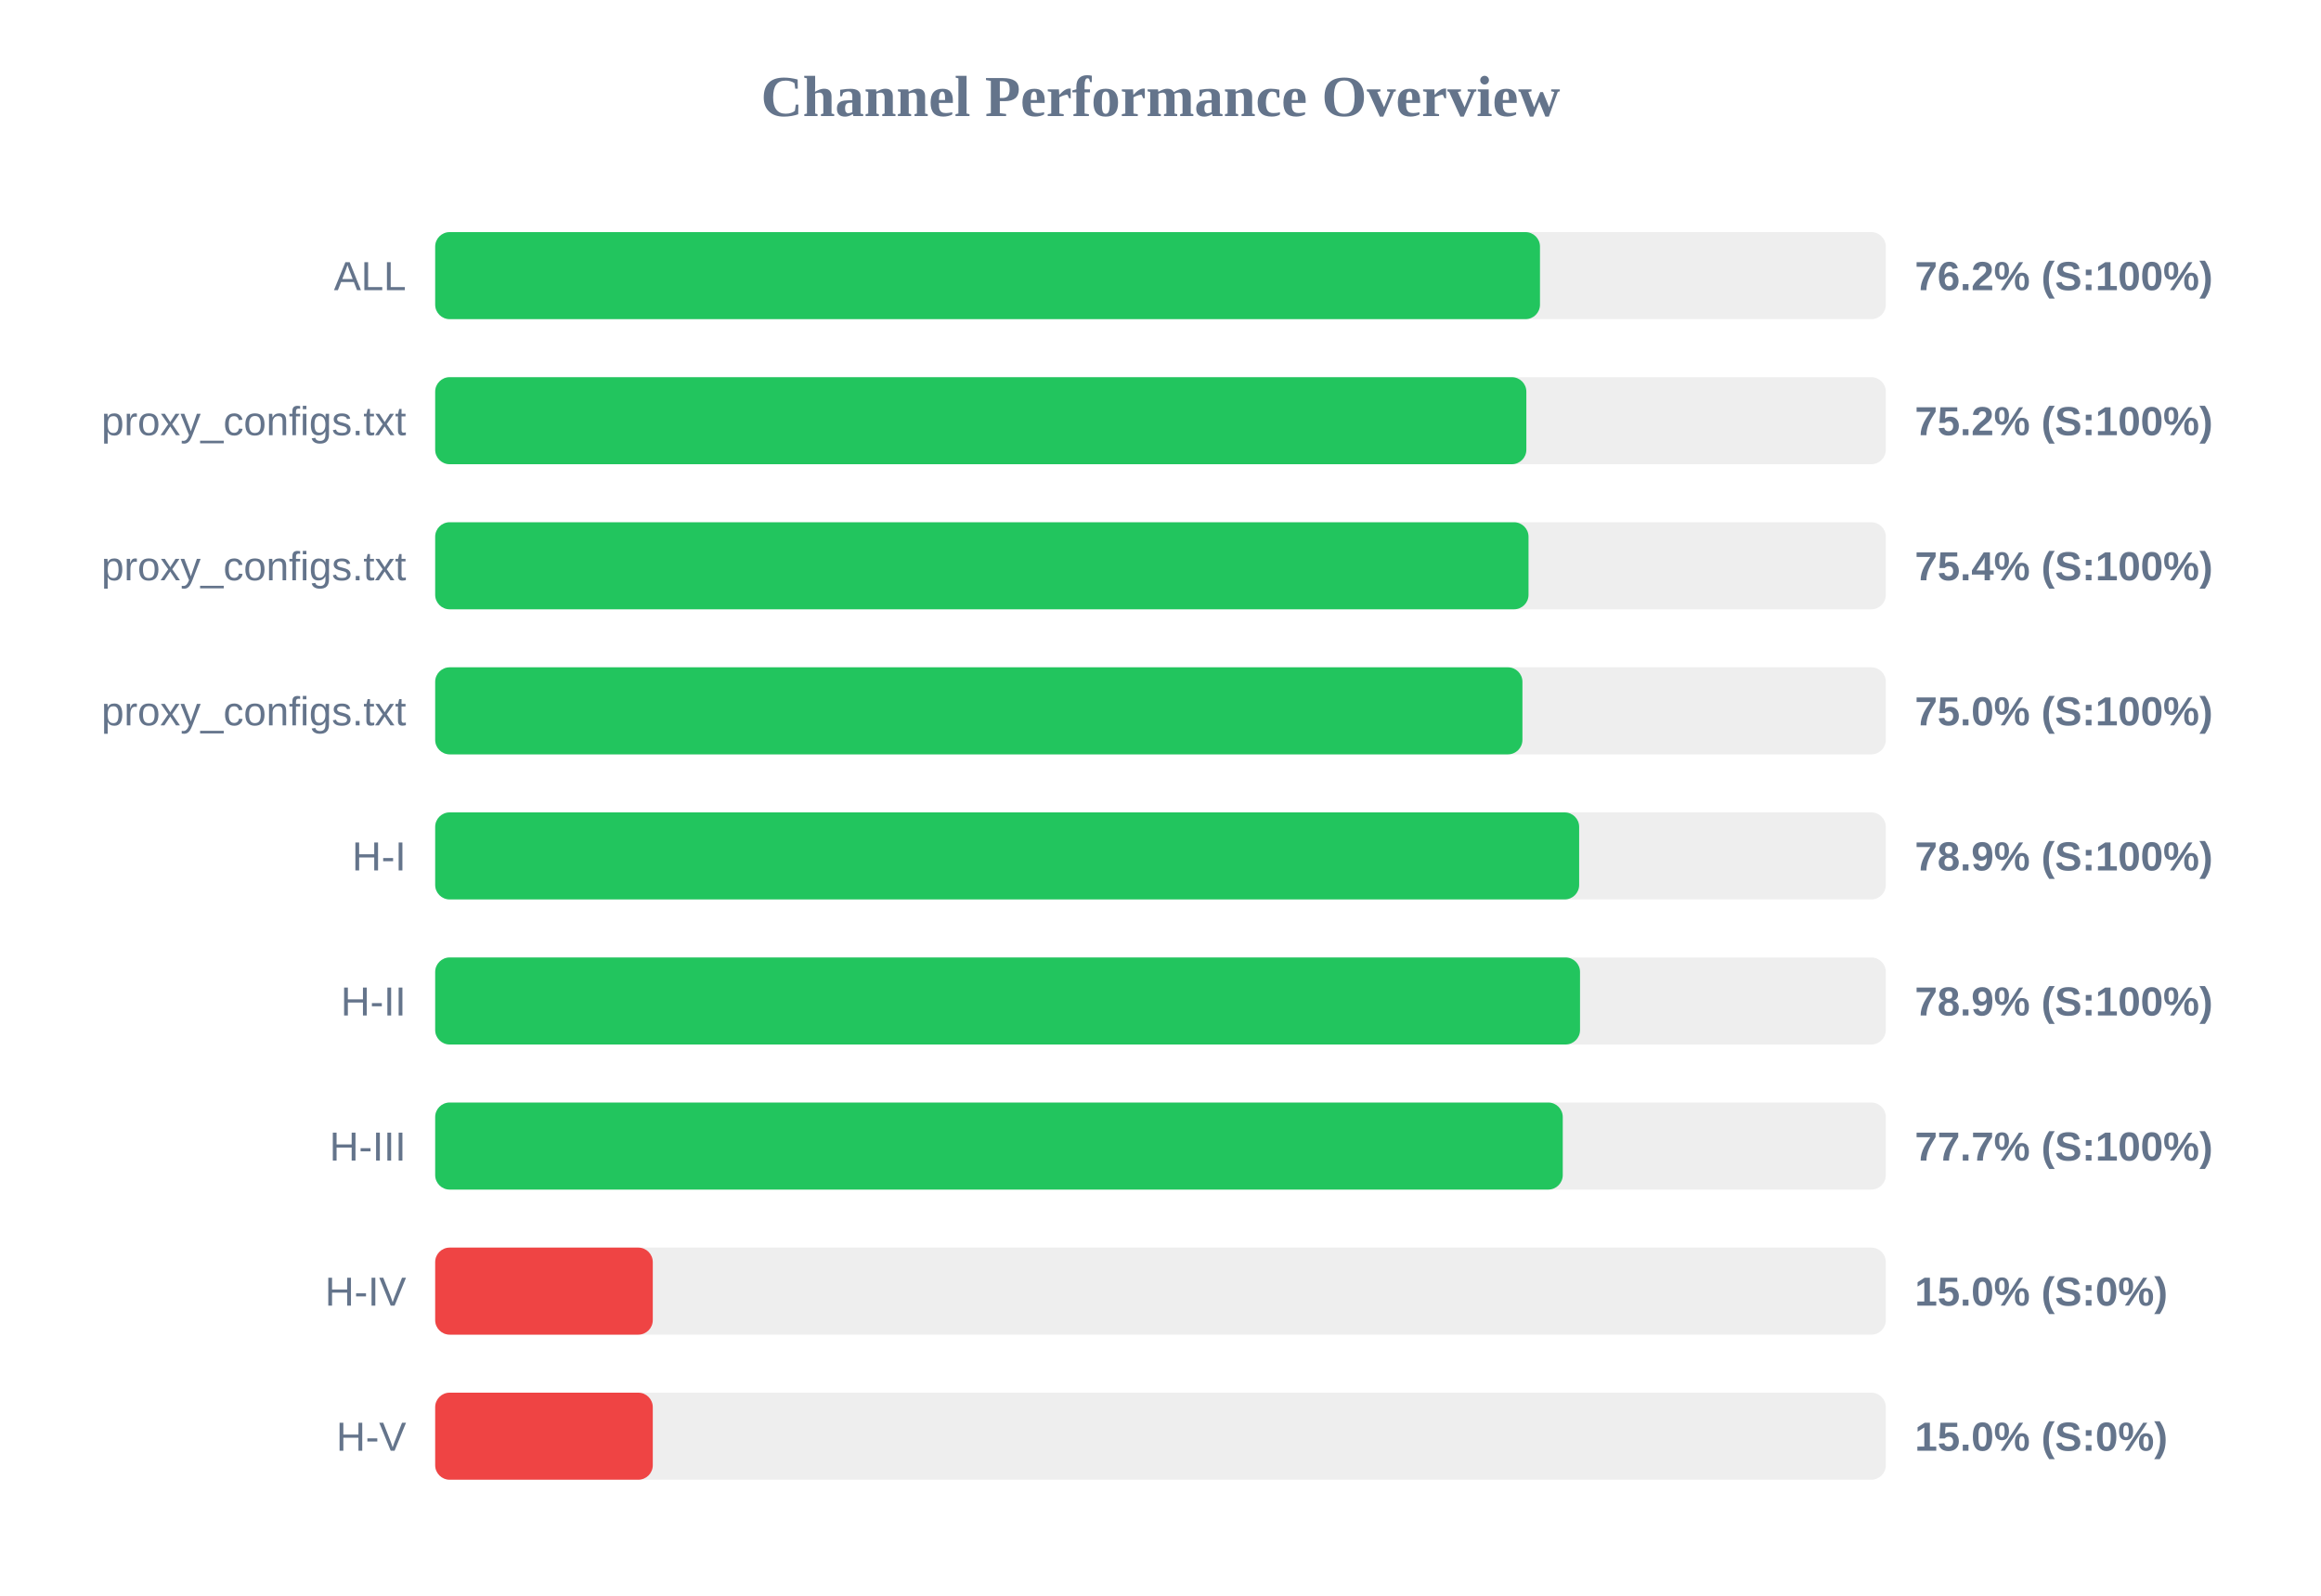
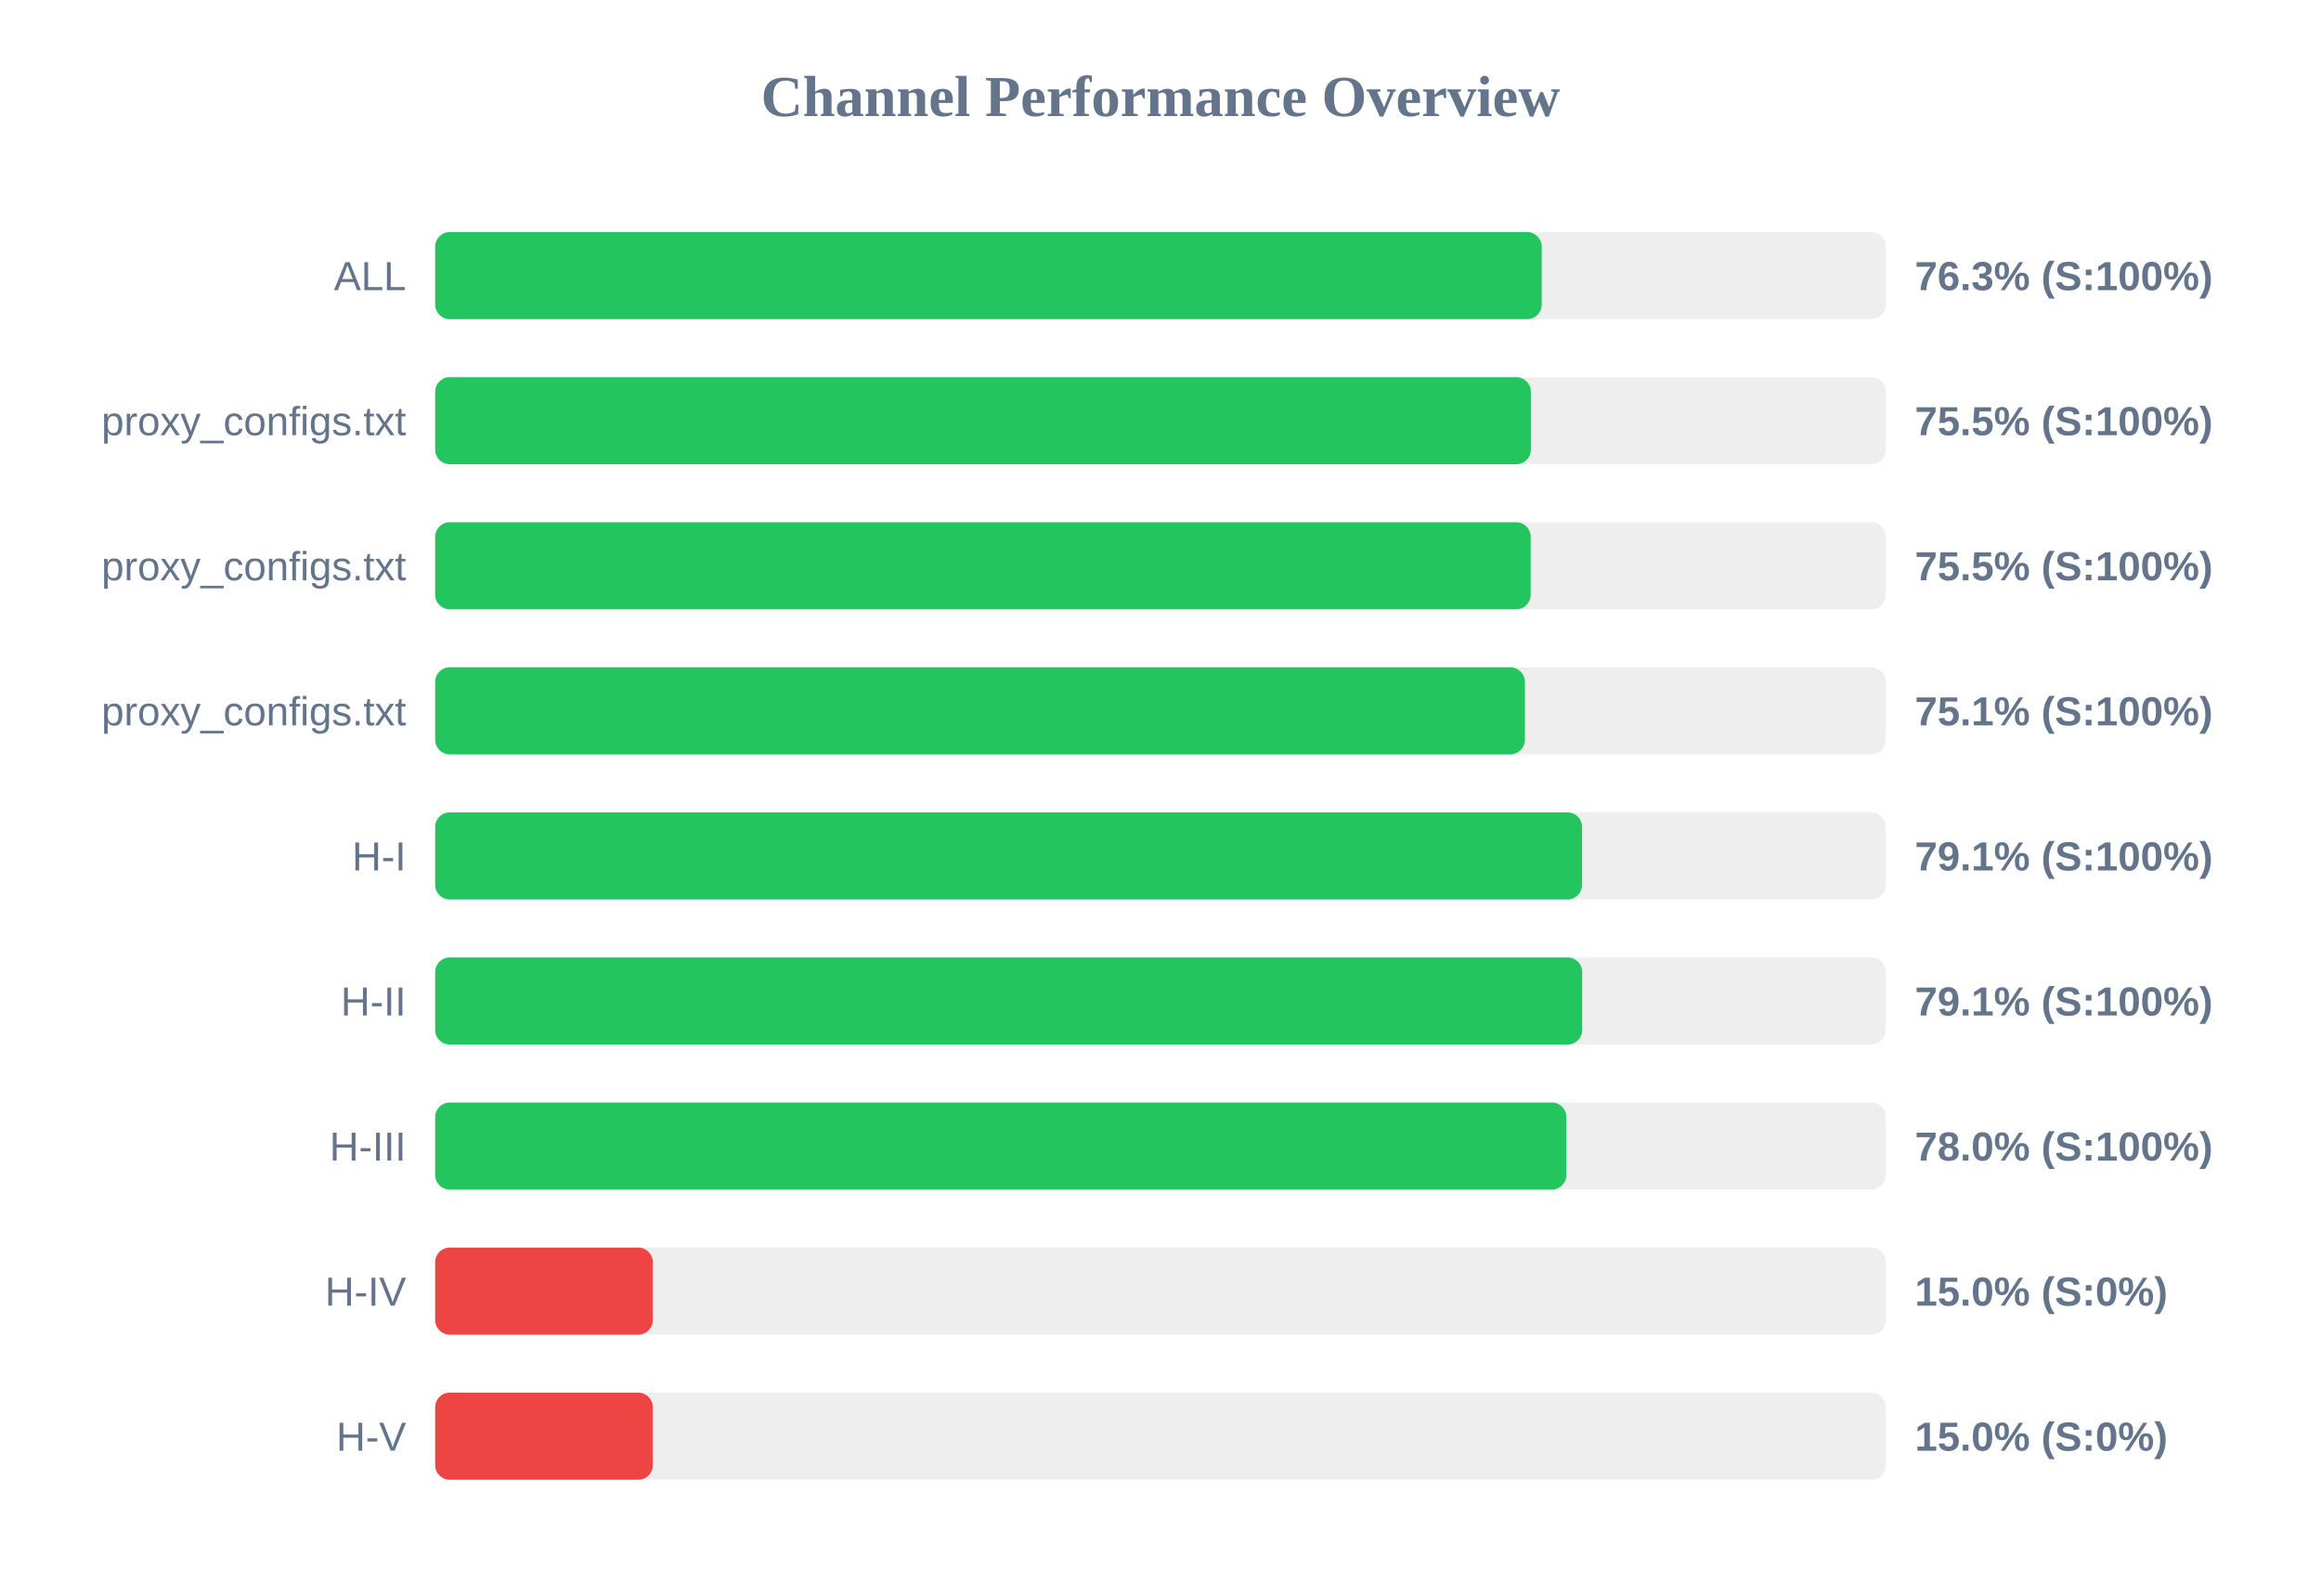
<svg xmlns="http://www.w3.org/2000/svg" width="800" height="550" version="1.1">
  <style>
        .row { font: 14px Arial; fill: #64748b; }
        .score { font: bold 14px Arial; fill: #64748b; }
    </style>
  <text x="400" y="40" text-anchor="middle" font-size="20px" font-weight="bold" fill="#64748b">Channel Performance Overview</text>
  <rect x="150" y="80" width="500" height="30" fill="#eee" rx="5" />
-   <rect x="150" y="80" width="380.8" height="30" fill="#22c55e" rx="5" />
+   <rect x="150" y="80" width="381.4" height="30" fill="#22c55e" rx="5" />
  <text x="140" y="100" text-anchor="end" class="row">ALL</text>
-   <text x="660" y="100" text-anchor="start" class="score">76.2% (S:100%)</text>
+   <text x="660" y="100" text-anchor="start" class="score">76.3% (S:100%)</text>
  <rect x="150" y="130" width="500" height="30" fill="#eee" rx="5" />
-   <rect x="150" y="130" width="376.1" height="30" fill="#22c55e" rx="5" />
+   <rect x="150" y="130" width="377.65" height="30" fill="#22c55e" rx="5" />
  <text x="140" y="150" text-anchor="end" class="row">proxy_configs.txt</text>
-   <text x="660" y="150" text-anchor="start" class="score">75.2% (S:100%)</text>
+   <text x="660" y="150" text-anchor="start" class="score">75.5% (S:100%)</text>
  <rect x="150" y="180" width="500" height="30" fill="#eee" rx="5" />
-   <rect x="150" y="180" width="376.85" height="30" fill="#22c55e" rx="5" />
+   <rect x="150" y="180" width="377.6" height="30" fill="#22c55e" rx="5" />
  <text x="140" y="200" text-anchor="end" class="row">proxy_configs.txt</text>
-   <text x="660" y="200" text-anchor="start" class="score">75.4% (S:100%)</text>
+   <text x="660" y="200" text-anchor="start" class="score">75.5% (S:100%)</text>
  <rect x="150" y="230" width="500" height="30" fill="#eee" rx="5" />
-   <rect x="150" y="230" width="374.75" height="30" fill="#22c55e" rx="5" />
+   <rect x="150" y="230" width="375.6" height="30" fill="#22c55e" rx="5" />
  <text x="140" y="250" text-anchor="end" class="row">proxy_configs.txt</text>
-   <text x="660" y="250" text-anchor="start" class="score">75.0% (S:100%)</text>
+   <text x="660" y="250" text-anchor="start" class="score">75.1% (S:100%)</text>
  <rect x="150" y="280" width="500" height="30" fill="#eee" rx="5" />
-   <rect x="150" y="280" width="394.3" height="30" fill="#22c55e" rx="5" />
+   <rect x="150" y="280" width="395.3" height="30" fill="#22c55e" rx="5" />
  <text x="140" y="300" text-anchor="end" class="row">H-I</text>
-   <text x="660" y="300" text-anchor="start" class="score">78.9% (S:100%)</text>
+   <text x="660" y="300" text-anchor="start" class="score">79.1% (S:100%)</text>
  <rect x="150" y="330" width="500" height="30" fill="#eee" rx="5" />
-   <rect x="150" y="330" width="394.6" height="30" fill="#22c55e" rx="5" />
+   <rect x="150" y="330" width="395.35" height="30" fill="#22c55e" rx="5" />
  <text x="140" y="350" text-anchor="end" class="row">H-II</text>
-   <text x="660" y="350" text-anchor="start" class="score">78.9% (S:100%)</text>
+   <text x="660" y="350" text-anchor="start" class="score">79.1% (S:100%)</text>
  <rect x="150" y="380" width="500" height="30" fill="#eee" rx="5" />
-   <rect x="150" y="380" width="388.65" height="30" fill="#22c55e" rx="5" />
+   <rect x="150" y="380" width="389.9" height="30" fill="#22c55e" rx="5" />
  <text x="140" y="400" text-anchor="end" class="row">H-III</text>
-   <text x="660" y="400" text-anchor="start" class="score">77.7% (S:100%)</text>
+   <text x="660" y="400" text-anchor="start" class="score">78.0% (S:100%)</text>
  <rect x="150" y="430" width="500" height="30" fill="#eee" rx="5" />
  <rect x="150" y="430" width="75.0" height="30" fill="#ef4444" rx="5" />
  <text x="140" y="450" text-anchor="end" class="row">H-IV</text>
  <text x="660" y="450" text-anchor="start" class="score">15.0% (S:0%)</text>
  <rect x="150" y="480" width="500" height="30" fill="#eee" rx="5" />
  <rect x="150" y="480" width="75.0" height="30" fill="#ef4444" rx="5" />
  <text x="140" y="500" text-anchor="end" class="row">H-V</text>
  <text x="660" y="500" text-anchor="start" class="score">15.0% (S:0%)</text>
</svg>
